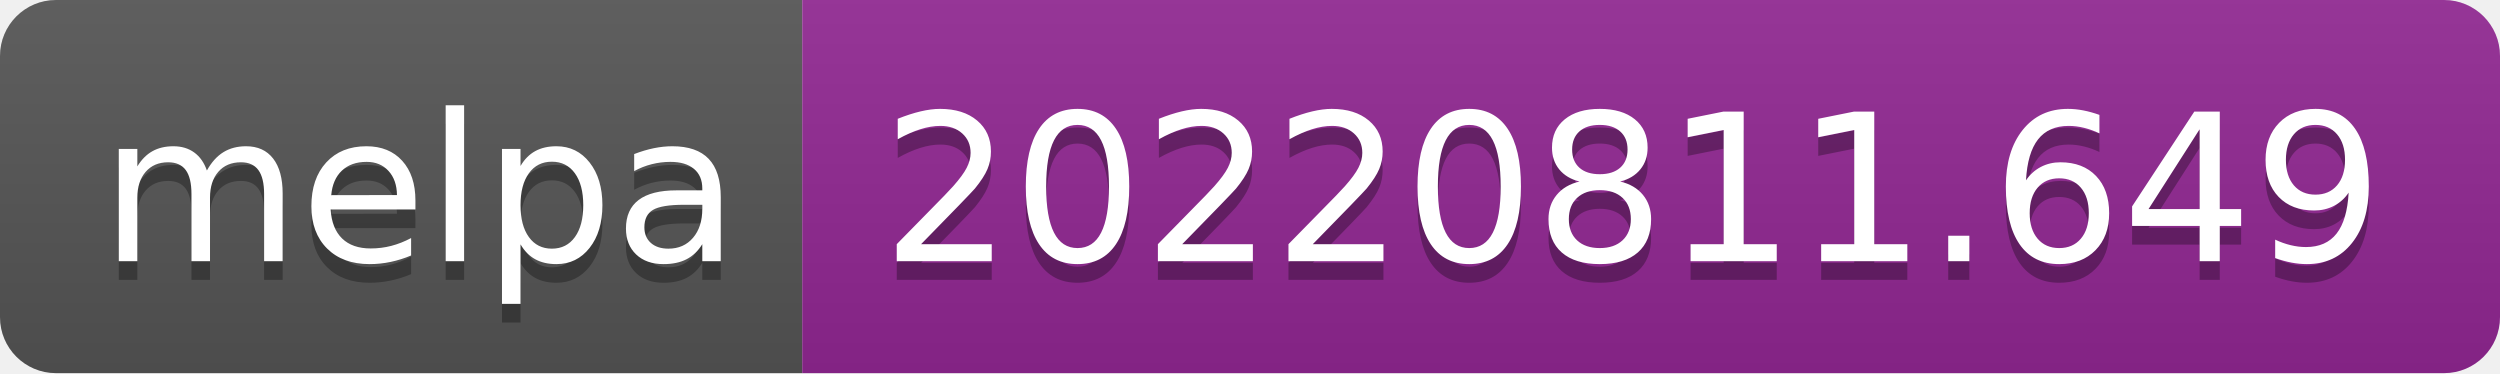
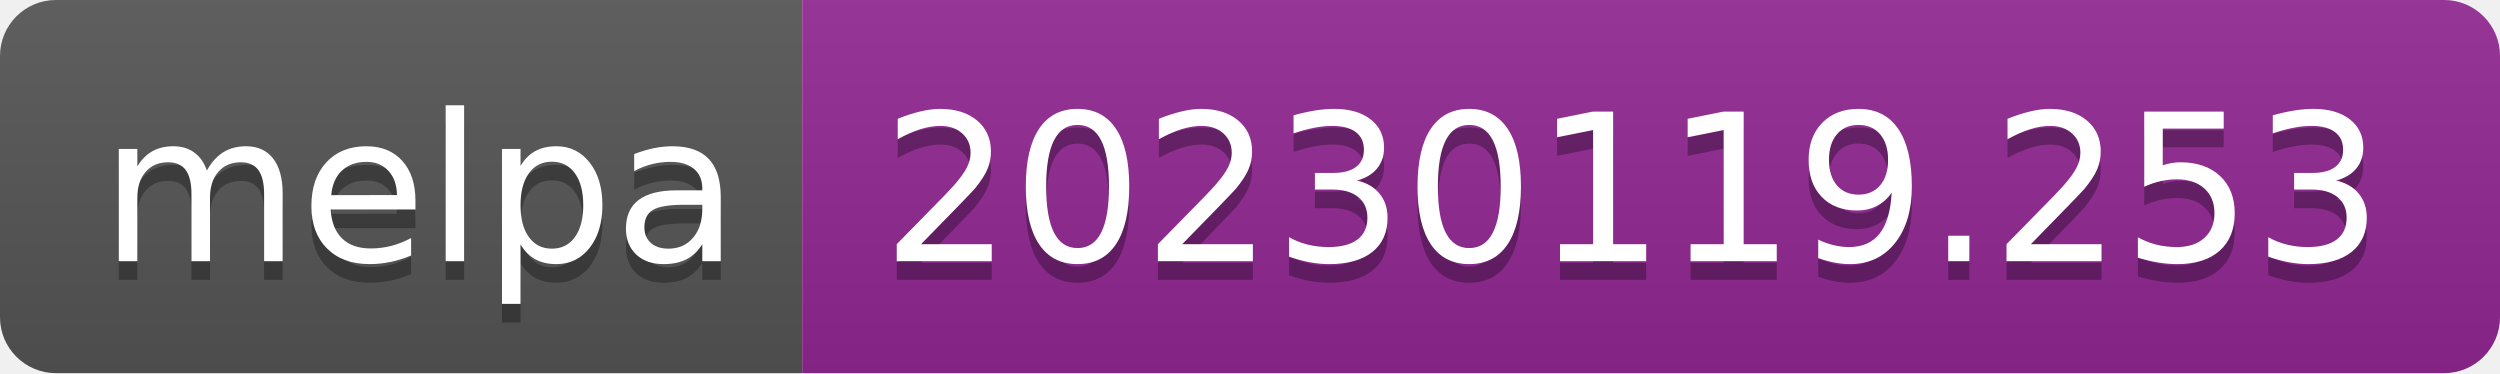
- <svg xmlns="http://www.w3.org/2000/svg" width="134" height="20" role="img" aria-label="melpa: 20220811.649">
+ <svg xmlns="http://www.w3.org/2000/svg" width="134" height="20" role="img" aria-label="melpa: 20230119.253">
  <linearGradient id="s" x2="0" y2="100%">
    <stop offset="0" stop-color="#bbb" stop-opacity=".1" />
    <stop offset="1" stop-opacity=".1" />
  </linearGradient>
  <clipPath id="r">
    <rect width="134" height="20" rx="3" fill="#fff" />
  </clipPath>
  <g clip-path="url(#r)">
    <rect width="43" height="20" fill="#555" />
    <rect x="43" width="91" height="20" fill="#922793" />
    <rect width="134" height="20" fill="url(#s)" />
  </g>
  <g fill="#fff" text-anchor="middle" font-family="Verdana,Geneva,DejaVu Sans,sans-serif" text-rendering="geometricPrecision" font-size="110">
    <text aria-hidden="true" x="225" y="150" fill="#010101" fill-opacity=".3" transform="scale(.1)" textLength="330">melpa</text>
    <text x="225" y="140" transform="scale(.1)" fill="#fff" textLength="330">melpa</text>
-     <text aria-hidden="true" x="875" y="150" fill="#010101" fill-opacity=".3" transform="scale(.1)" textLength="810">20220811.649</text>
-     <text x="875" y="140" transform="scale(.1)" fill="#fff" textLength="810">20220811.649</text>
+     <text aria-hidden="true" x="875" y="150" fill="#010101" fill-opacity=".3" transform="scale(.1)" textLength="810">20230119.253</text>
+     <text x="875" y="140" transform="scale(.1)" fill="#fff" textLength="810">20230119.253</text>
  </g>
</svg>
